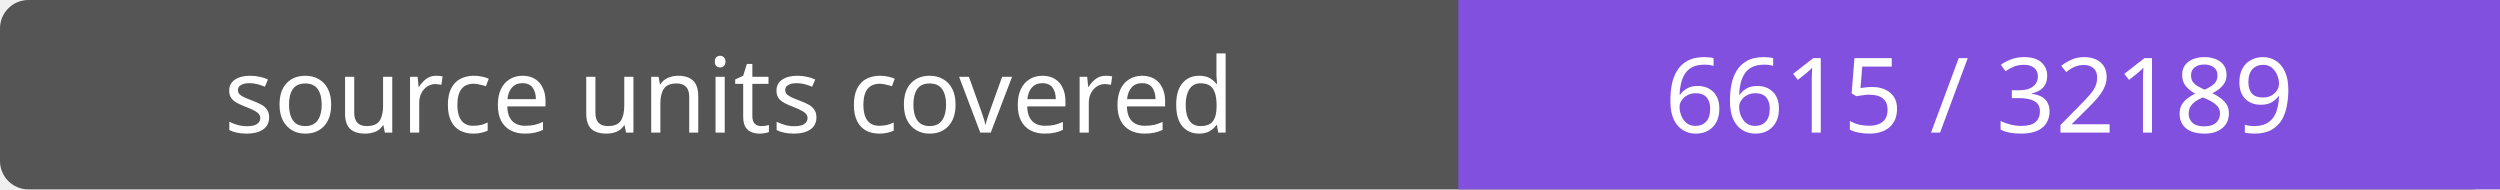
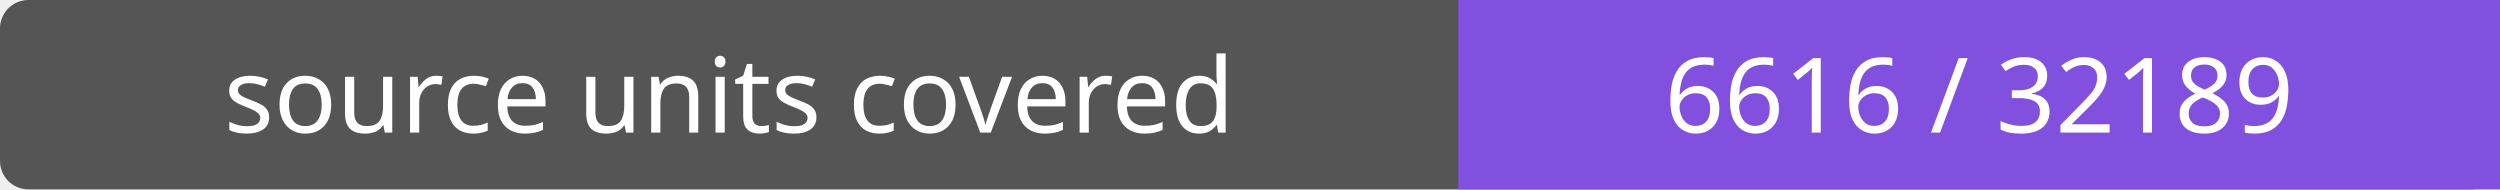
- <svg xmlns="http://www.w3.org/2000/svg" width="264" height="20" role="img" aria-label="source units covered: 6615 / 32189">
+ <svg xmlns="http://www.w3.org/2000/svg" width="264" height="20" role="img" aria-label="source units covered: 6616 / 32189">
  <rect width="264" height="20" rx="3" fill="#555" />
  <path fill="#8250df" d="M154 0h110v20H154z" />
  <g fill="#fff" text-anchor="middle" font-family="Verdana,sans-serif" font-size="11">
    <text x="77.0" y="14">source units covered</text>
-     <text x="209.0" y="14">6615 / 32189</text>
+     <text x="209.0" y="14">6616 / 32189</text>
  </g>
</svg>
